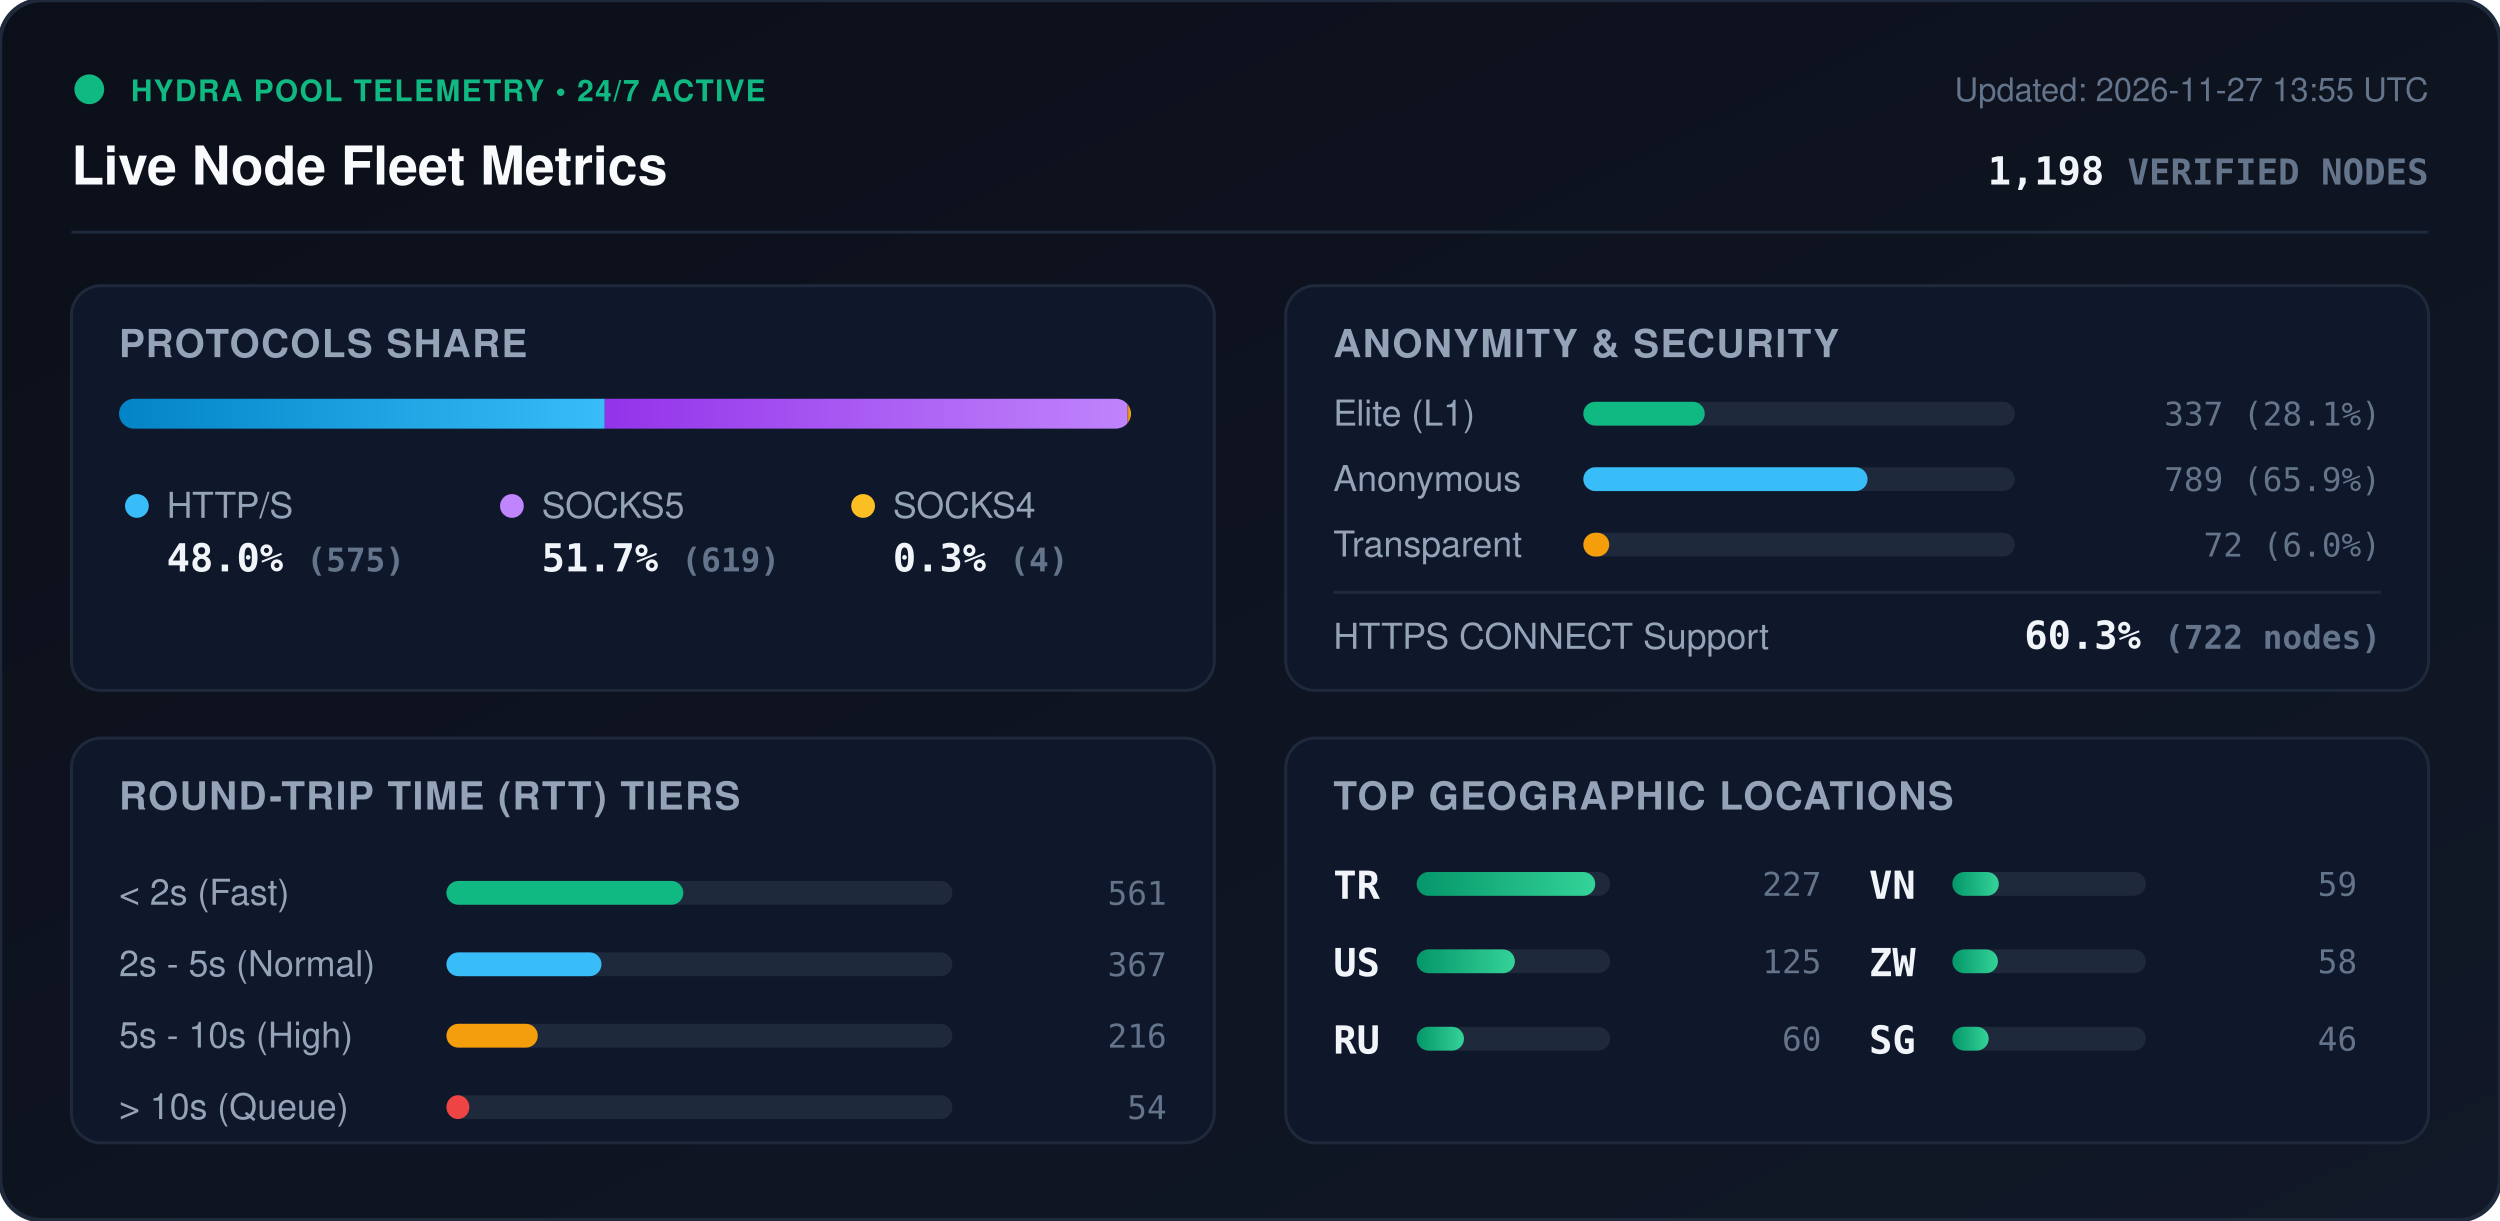
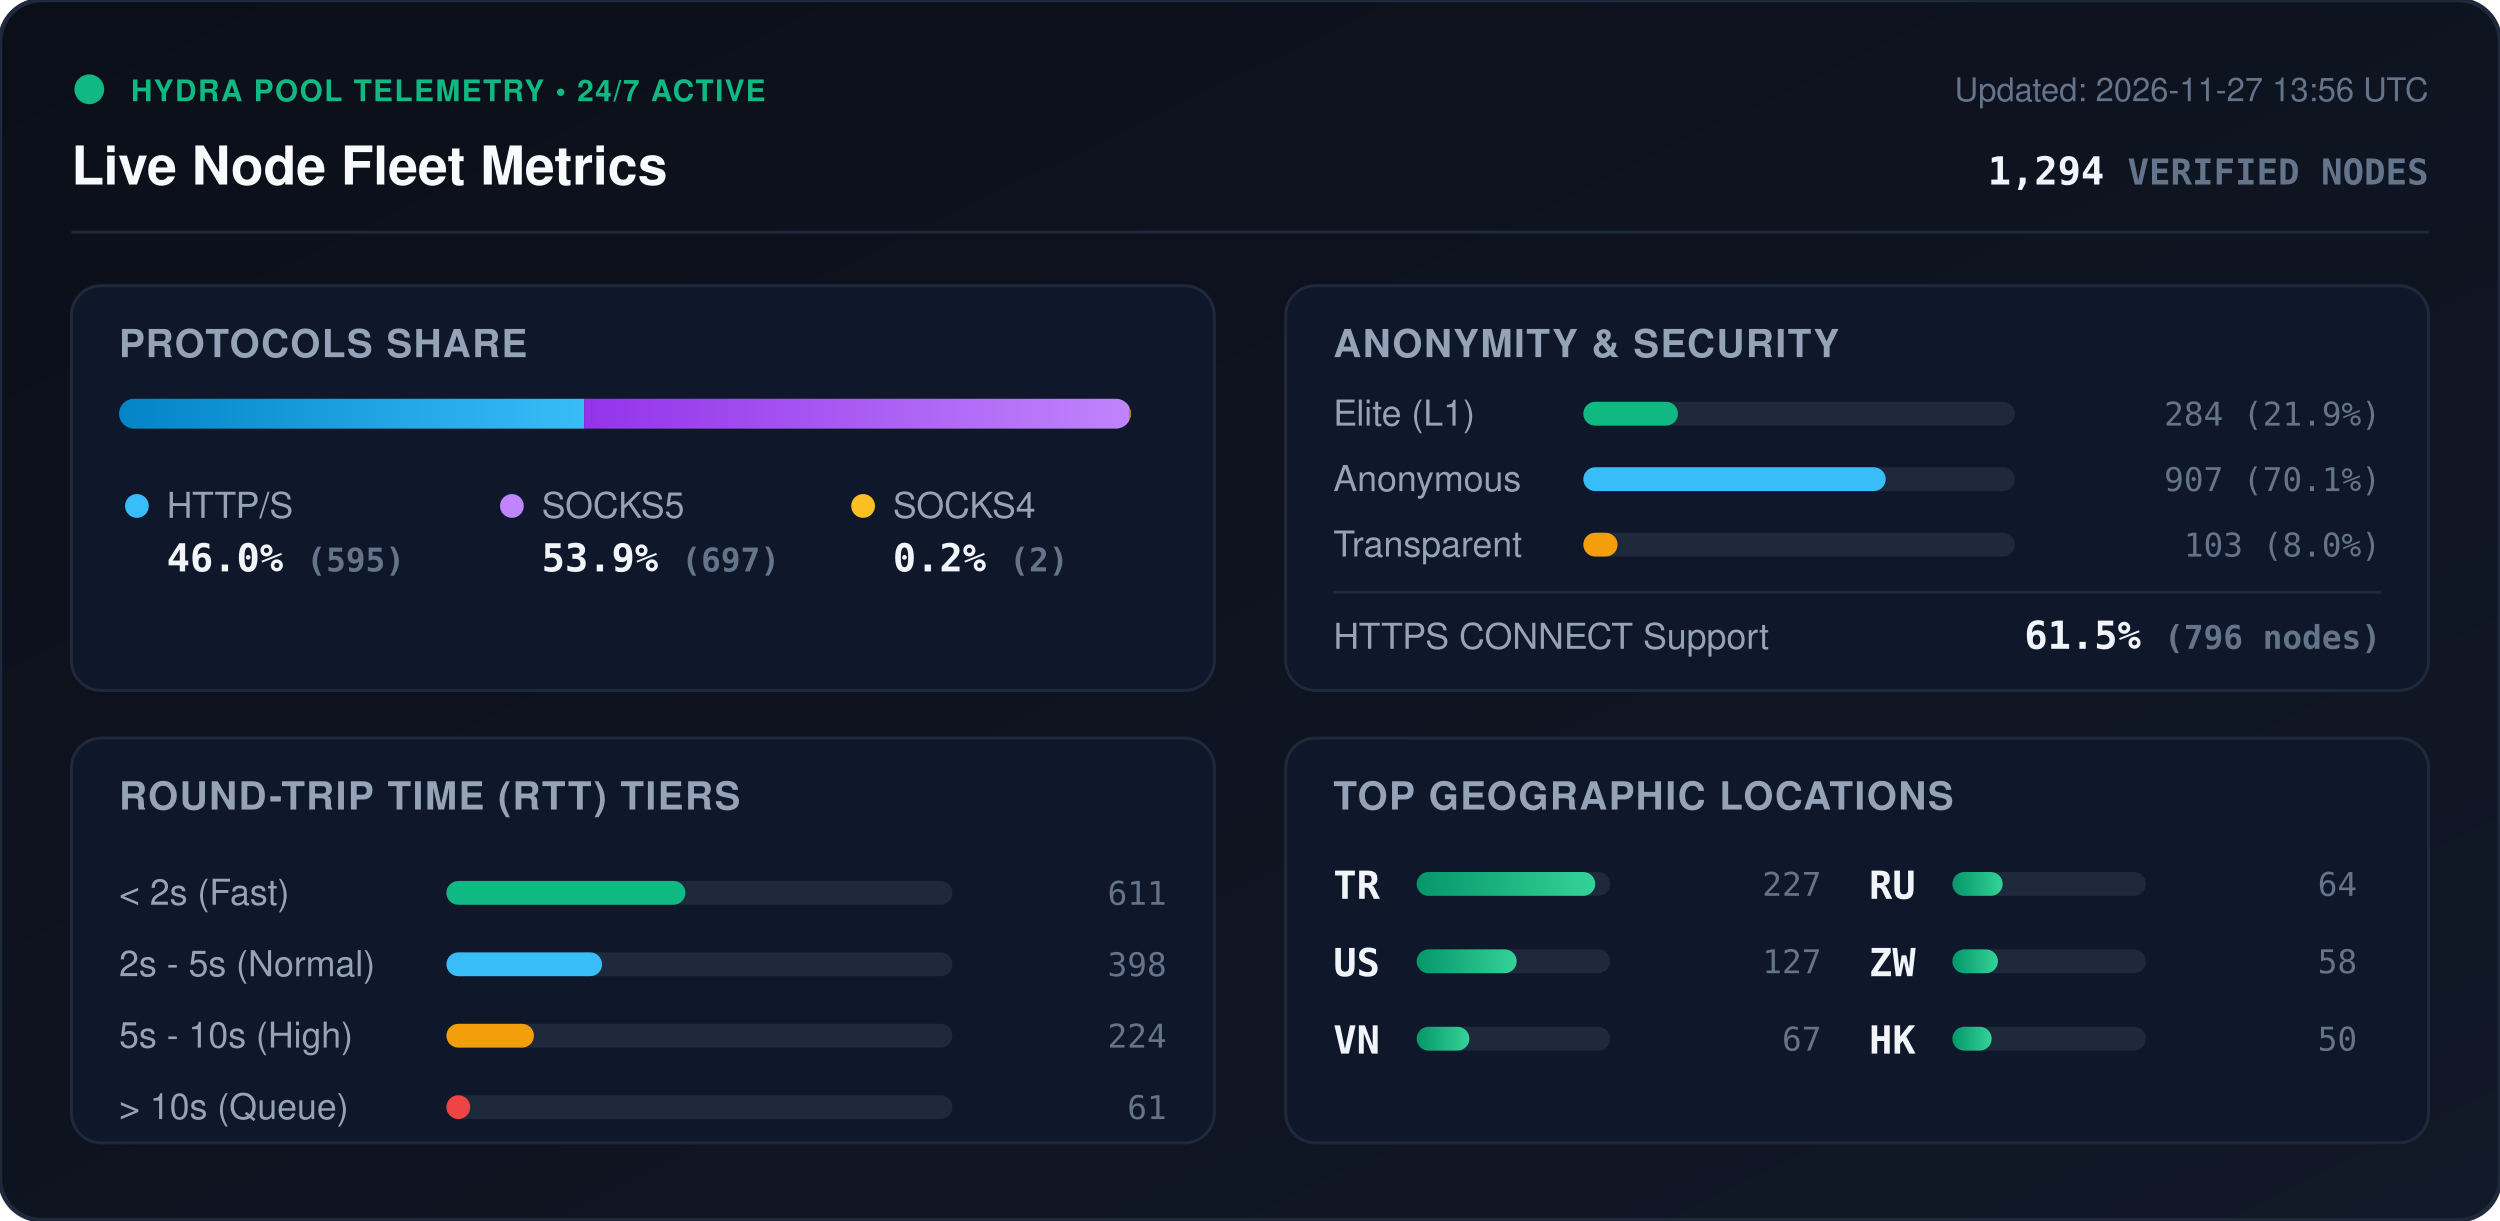
<svg xmlns="http://www.w3.org/2000/svg" viewBox="0 0 840 410" width="840" height="410" style="max-width: 100%; height: auto;">
  <defs>
    <linearGradient id="bg" x1="0%" y1="0%" x2="100%" y2="100%">
      <stop offset="0%" stop-color="#0b0f19" />
      <stop offset="100%" stop-color="#111827" />
    </linearGradient>
    <linearGradient id="bar-http" x1="0%" y1="0%" x2="100%" y2="0%">
      <stop offset="0%" stop-color="#0284c7" />
      <stop offset="100%" stop-color="#38bdf8" />
    </linearGradient>
    <linearGradient id="bar-socks5" x1="0%" y1="0%" x2="100%" y2="0%">
      <stop offset="0%" stop-color="#9333ea" />
      <stop offset="100%" stop-color="#c084fc" />
    </linearGradient>
    <linearGradient id="bar-socks4" x1="0%" y1="0%" x2="100%" y2="0%">
      <stop offset="0%" stop-color="#d97706" />
      <stop offset="100%" stop-color="#fbbf24" />
    </linearGradient>
    <linearGradient id="bar-green" x1="0%" y1="0%" x2="100%" y2="0%">
      <stop offset="0%" stop-color="#059669" />
      <stop offset="100%" stop-color="#34d399" />
    </linearGradient>
    <clipPath id="prog-track-clip">
      <rect width="340.0" height="10" rx="5" />
    </clipPath>
    <style>
      .title { font: 700 18px -apple-system, BlinkMacSystemFont, 'Segoe UI', Helvetica, Arial, sans-serif; fill: #f8fafc; }
      .sub { font: 500 11px -apple-system, BlinkMacSystemFont, 'Segoe UI', Helvetica, Arial, sans-serif; fill: #64748b; }
      .section-hdr { font: 600 13px -apple-system, BlinkMacSystemFont, 'Segoe UI', Helvetica, Arial, sans-serif; fill: #94a3b8; letter-spacing: 0.5px; }
      .metric-val { font: 700 13px -apple-system, BlinkMacSystemFont, 'Segoe UI', Helvetica, Arial, sans-serif; fill: #f1f5f9; }
      .metric-lbl { font: 500 12px -apple-system, BlinkMacSystemFont, 'Segoe UI', Helvetica, Arial, sans-serif; fill: #94a3b8; }
      .badge-txt { font: 700 10px -apple-system, BlinkMacSystemFont, 'Segoe UI', Helvetica, Arial, sans-serif; fill: #10b981; letter-spacing: 0.5px; }
      .mono { font-family: ui-monospace, SFMono-Regular, Menlo, Monaco, Consolas, monospace; }
      .pulse { animation: beacon 2s infinite ease-in-out; }
      @keyframes beacon { 0%, 100% { opacity: 1; } 50% { opacity: 0.35; } }
    </style>
  </defs>
  <rect width="840" height="410" rx="14" fill="url(#bg)" stroke="#1e293b" stroke-width="1.5" />
  <g transform="translate(24, 24)">
    <circle cx="6" cy="6" r="5" fill="#10b981" class="pulse" />
    <text x="20" y="10" class="badge-txt">HYDRA POOL TELEMETRY • 24/7 ACTIVE</text>
    <text x="0" y="38" class="title">Live Node Fleet Metrics</text>
-     <text x="792" y="10" text-anchor="end" class="sub">Updated: 2026-11-27 13:55 UTC</text>
-     <text x="792" y="38" text-anchor="end" class="metric-val mono" fill="#38bdf8">1,198 <tspan font-size="12" fill="#64748b">VERIFIED NODES</tspan>
+     <text x="792" y="10" text-anchor="end" class="sub">Updated: 2026-11-27 13:56 UTC</text>
+     <text x="792" y="38" text-anchor="end" class="metric-val mono" fill="#38bdf8">1,294 <tspan font-size="12" fill="#64748b">VERIFIED NODES</tspan>
    </text>
  </g>
  <line x1="24" y1="78" x2="816" y2="78" stroke="#1e293b" stroke-width="1" />
  <g transform="translate(24, 96)">
    <rect width="384" height="136" rx="10" fill="#0f172a" stroke="#1e293b" />
    <text x="16" y="24" class="section-hdr">PROTOCOLS SHARE</text>
    <g transform="translate(16, 38)">
      <rect width="340.0" height="10" rx="5" fill="#1e293b" />
      <g clip-path="url(#prog-track-clip)">
-         <rect x="0" width="163.2" height="10" fill="url(#bar-http)" />
-         <rect x="163.2" width="175.7" height="10" fill="url(#bar-socks5)" />
-         <rect x="338.9" width="1.1" height="10" fill="url(#bar-socks4)" />
+         <rect x="0" width="156.3" height="10" fill="url(#bar-http)" />
+         <rect x="156.3" width="183.1" height="10" fill="url(#bar-socks5)" />
+         <rect x="339.4" width="0.5" height="10" fill="url(#bar-socks4)" />
      </g>
    </g>
    <g transform="translate(16, 68)">
      <circle cx="6" cy="6" r="4" fill="#38bdf8" />
      <text x="16" y="10" class="metric-lbl">HTTP/S</text>
-       <text x="16" y="28" class="metric-val mono">48.0% <tspan font-size="11" fill="#64748b">(575)</tspan>
+       <text x="16" y="28" class="metric-val mono">46.0% <tspan font-size="11" fill="#64748b">(595)</tspan>
      </text>
      <circle cx="132" cy="6" r="4" fill="#c084fc" />
      <text x="142" y="10" class="metric-lbl">SOCKS5</text>
-       <text x="142" y="28" class="metric-val mono">51.7% <tspan font-size="11" fill="#64748b">(619)</tspan>
+       <text x="142" y="28" class="metric-val mono">53.9% <tspan font-size="11" fill="#64748b">(697)</tspan>
      </text>
      <circle cx="250" cy="6" r="4" fill="#fbbf24" />
      <text x="260" y="10" class="metric-lbl">SOCKS4</text>
-       <text x="260" y="28" class="metric-val mono">0.3% <tspan font-size="11" fill="#64748b">(4)</tspan>
+       <text x="260" y="28" class="metric-val mono">0.2% <tspan font-size="11" fill="#64748b">(2)</tspan>
      </text>
    </g>
  </g>
  <g transform="translate(432, 96)">
    <rect width="384" height="136" rx="10" fill="#0f172a" stroke="#1e293b" />
    <text x="16" y="24" class="section-hdr">ANONYMITY &amp; SECURITY</text>
    <text x="16" y="47" class="metric-lbl">Elite (L1)</text>
    <rect x="100" y="39" width="145.0" height="8" rx="4" fill="#1e293b" />
-     <rect x="100" y="39" width="40.8" height="8" rx="4" fill="#10b981" />
-     <text x="368" y="47" text-anchor="end" class="mono sub" fill="#e2e8f0">337 (28.1%)</text>
+     <rect x="100" y="39" width="31.8" height="8" rx="4" fill="#10b981" />
+     <text x="368" y="47" text-anchor="end" class="mono sub" fill="#e2e8f0">284 (21.9%)</text>
    <text x="16" y="69" class="metric-lbl">Anonymous</text>
    <rect x="100" y="61" width="145.0" height="8" rx="4" fill="#1e293b" />
-     <rect x="100" y="61" width="95.5" height="8" rx="4" fill="#38bdf8" />
-     <text x="368" y="69" text-anchor="end" class="mono sub" fill="#e2e8f0">789 (65.9%)</text>
+     <rect x="100" y="61" width="101.6" height="8" rx="4" fill="#38bdf8" />
+     <text x="368" y="69" text-anchor="end" class="mono sub" fill="#e2e8f0">907 (70.1%)</text>
    <text x="16" y="91" class="metric-lbl">Transparent</text>
    <rect x="100" y="83" width="145.0" height="8" rx="4" fill="#1e293b" />
-     <rect x="100" y="83" width="8.7" height="8" rx="4" fill="#f59e0b" />
-     <text x="368" y="91" text-anchor="end" class="mono sub" fill="#e2e8f0">72 (6.0%)</text>
+     <rect x="100" y="83" width="11.5" height="8" rx="4" fill="#f59e0b" />
+     <text x="368" y="91" text-anchor="end" class="mono sub" fill="#e2e8f0">103 (8.0%)</text>
    <line x1="16" y1="103" x2="368" y2="103" stroke="#1e293b" stroke-width="1" />
    <text x="16" y="122" class="metric-lbl">HTTPS CONNECT Support</text>
-     <text x="368" y="122" text-anchor="end" class="metric-val mono" fill="#34d399">60.3% <tspan font-size="11" fill="#64748b">(722 nodes)</tspan>
+     <text x="368" y="122" text-anchor="end" class="metric-val mono" fill="#34d399">61.5% <tspan font-size="11" fill="#64748b">(796 nodes)</tspan>
    </text>
  </g>
  <g transform="translate(24, 248)">
    <rect width="384" height="136" rx="10" fill="#0f172a" stroke="#1e293b" />
    <text x="16" y="24" class="section-hdr">ROUND-TRIP TIME (RTT) TIERS</text>
    <g transform="translate(16, 42)">
      <text x="0" y="14" class="metric-lbl">&lt; 2s (Fast)</text>
      <rect x="110" y="6" width="170" height="8" rx="4" fill="#1e293b" />
-       <rect x="110" y="6" width="79.6" height="8" rx="4" fill="#10b981" />
-       <text x="352" y="14" text-anchor="end" class="mono sub">561</text>
+       <rect x="110" y="6" width="80.3" height="8" rx="4" fill="#10b981" />
+       <text x="352" y="14" text-anchor="end" class="mono sub">611</text>
      <text x="0" y="38" class="metric-lbl">2s - 5s (Normal)</text>
      <rect x="110" y="30" width="170" height="8" rx="4" fill="#1e293b" />
-       <rect x="110" y="30" width="52.1" height="8" rx="4" fill="#38bdf8" />
-       <text x="352" y="38" text-anchor="end" class="mono sub">367</text>
+       <rect x="110" y="30" width="52.3" height="8" rx="4" fill="#38bdf8" />
+       <text x="352" y="38" text-anchor="end" class="mono sub">398</text>
      <text x="0" y="62" class="metric-lbl">5s - 10s (High)</text>
      <rect x="110" y="54" width="170" height="8" rx="4" fill="#1e293b" />
-       <rect x="110" y="54" width="30.7" height="8" rx="4" fill="#f59e0b" />
-       <text x="352" y="62" text-anchor="end" class="mono sub">216</text>
+       <rect x="110" y="54" width="29.4" height="8" rx="4" fill="#f59e0b" />
+       <text x="352" y="62" text-anchor="end" class="mono sub">224</text>
      <text x="0" y="86" class="metric-lbl">&gt; 10s (Queue)</text>
      <rect x="110" y="78" width="170" height="8" rx="4" fill="#1e293b" />
-       <rect x="110" y="78" width="7.7" height="8" rx="4" fill="#ef4444" />
-       <text x="352" y="86" text-anchor="end" class="mono sub">54</text>
+       <rect x="110" y="78" width="8.0" height="8" rx="4" fill="#ef4444" />
+       <text x="352" y="86" text-anchor="end" class="mono sub">61</text>
    </g>
  </g>
  <g transform="translate(432, 248)">
    <rect width="384" height="136" rx="10" fill="#0f172a" stroke="#1e293b" />
    <text x="16" y="24" class="section-hdr">TOP GEOGRAPHIC LOCATIONS</text>
    <g transform="translate(16, 42)">
      <g transform="translate(0, 0)">
        <text x="0" y="12" class="mono metric-val" font-size="12">TR</text>
        <rect x="28" y="3" width="65" height="8" rx="4" fill="#1e293b" />
        <rect x="28" y="3" width="60.0" height="8" rx="4" fill="url(#bar-green)" />
        <text x="164" y="11" text-anchor="end" class="mono sub">227</text>
      </g>
      <g transform="translate(0, 26)">
        <text x="0" y="12" class="mono metric-val" font-size="12">US</text>
        <rect x="28" y="3" width="65" height="8" rx="4" fill="#1e293b" />
-         <rect x="28" y="3" width="33.0" height="8" rx="4" fill="url(#bar-green)" />
-         <text x="164" y="11" text-anchor="end" class="mono sub">125</text>
+         <rect x="28" y="3" width="33.6" height="8" rx="4" fill="url(#bar-green)" />
+         <text x="164" y="11" text-anchor="end" class="mono sub">127</text>
      </g>
      <g transform="translate(0, 52)">
+         <text x="0" y="12" class="mono metric-val" font-size="12">VN</text>
+         <rect x="28" y="3" width="65" height="8" rx="4" fill="#1e293b" />
+         <rect x="28" y="3" width="17.7" height="8" rx="4" fill="url(#bar-green)" />
+         <text x="164" y="11" text-anchor="end" class="mono sub">67</text>
+       </g>
+       <g transform="translate(180, 0)">
        <text x="0" y="12" class="mono metric-val" font-size="12">RU</text>
        <rect x="28" y="3" width="65" height="8" rx="4" fill="#1e293b" />
-         <rect x="28" y="3" width="15.9" height="8" rx="4" fill="url(#bar-green)" />
-         <text x="164" y="11" text-anchor="end" class="mono sub">60</text>
-       </g>
-       <g transform="translate(180, 0)">
-         <text x="0" y="12" class="mono metric-val" font-size="12">VN</text>
-         <rect x="28" y="3" width="65" height="8" rx="4" fill="#1e293b" />
-         <rect x="28" y="3" width="15.6" height="8" rx="4" fill="url(#bar-green)" />
-         <text x="164" y="11" text-anchor="end" class="mono sub">59</text>
+         <rect x="28" y="3" width="16.9" height="8" rx="4" fill="url(#bar-green)" />
+         <text x="164" y="11" text-anchor="end" class="mono sub">64</text>
      </g>
      <g transform="translate(180, 26)">
        <text x="0" y="12" class="mono metric-val" font-size="12">ZW</text>
        <rect x="28" y="3" width="65" height="8" rx="4" fill="#1e293b" />
        <rect x="28" y="3" width="15.3" height="8" rx="4" fill="url(#bar-green)" />
        <text x="164" y="11" text-anchor="end" class="mono sub">58</text>
      </g>
      <g transform="translate(180, 52)">
-         <text x="0" y="12" class="mono metric-val" font-size="12">SG</text>
+         <text x="0" y="12" class="mono metric-val" font-size="12">HK</text>
        <rect x="28" y="3" width="65" height="8" rx="4" fill="#1e293b" />
-         <rect x="28" y="3" width="12.2" height="8" rx="4" fill="url(#bar-green)" />
-         <text x="164" y="11" text-anchor="end" class="mono sub">46</text>
+         <rect x="28" y="3" width="13.2" height="8" rx="4" fill="url(#bar-green)" />
+         <text x="164" y="11" text-anchor="end" class="mono sub">50</text>
      </g>
    </g>
  </g>
</svg>
